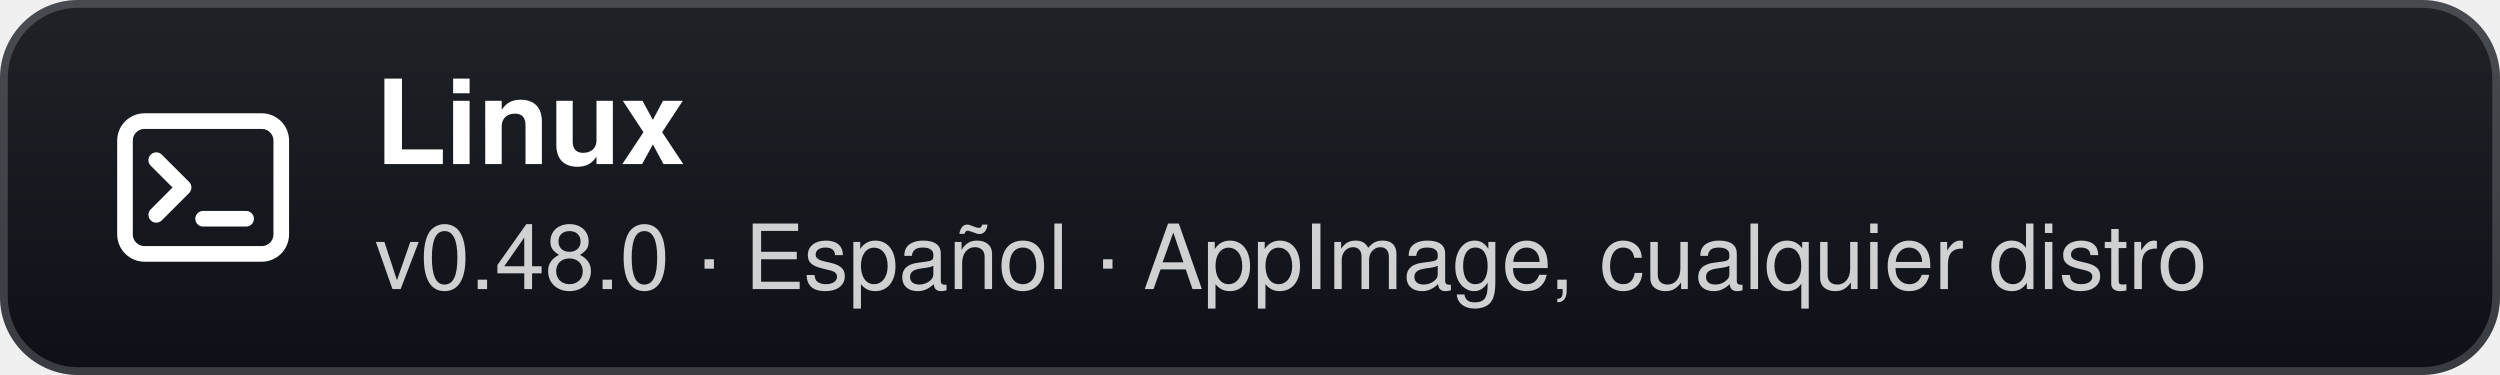
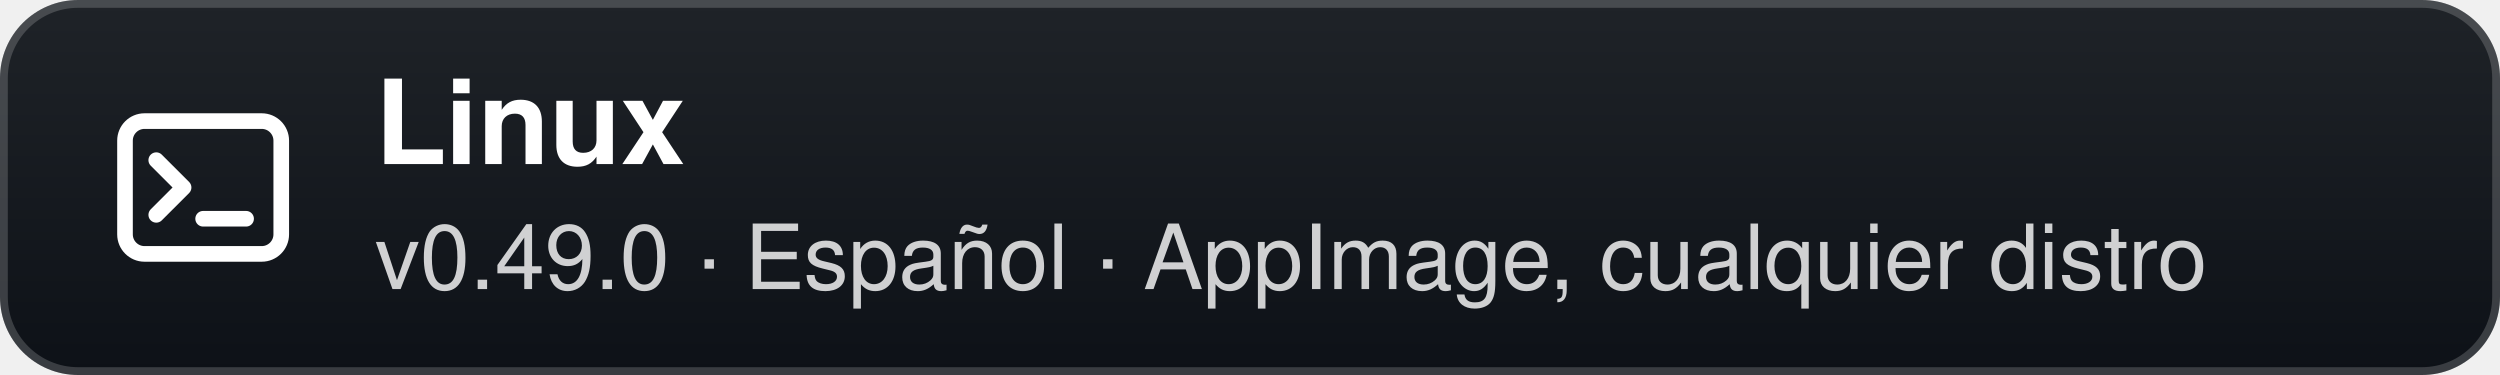
- <svg xmlns="http://www.w3.org/2000/svg" width="320" height="48" viewBox="0 0 320 48" role="img" aria-label="Linux: v0.48.0 · Español · AppImage, cualquier distro">
+ <svg xmlns="http://www.w3.org/2000/svg" width="320" height="48" viewBox="0 0 320 48" role="img" aria-label="Linux: v0.49.0 · Español · AppImage, cualquier distro">
  <defs>
    <linearGradient id="g" x1="0" y1="0" x2="0" y2="1">
      <stop offset="0" stop-color="#1f2328" />
      <stop offset="1" stop-color="#0d1117" />
    </linearGradient>
  </defs>
  <rect width="320" height="48" rx="10" fill="url(#g)" />
  <rect x="0.5" y="0.5" width="319" height="47" rx="9.5" fill="none" stroke="#ffffff" stroke-opacity="0.18" />
  <g transform="translate(26 24)">
    <rect x="-10" y="-8.5" width="20" height="17" rx="2.5" fill="none" stroke="#fff" stroke-width="2" />
    <path d="M-6 -3.5 L-2.5 0 L-6 3.5" fill="none" stroke="#fff" stroke-width="2" stroke-linecap="round" stroke-linejoin="round" />
    <path d="M0 4 H5.5" stroke="#fff" stroke-width="2" stroke-linecap="round" />
  </g>
  <text x="48" y="21" fill="#ffffff" font-family="'Segoe UI',-apple-system,BlinkMacSystemFont,Helvetica,Arial,sans-serif" font-size="15" font-weight="700">Linux</text>
-   <text x="48" y="37" fill="#ffffff" fill-opacity="0.8" font-family="'Segoe UI',-apple-system,BlinkMacSystemFont,Helvetica,Arial,sans-serif" font-size="11.5">v0.48.0 · Español · AppImage, cualquier distro</text>
+   <text x="48" y="37" fill="#ffffff" fill-opacity="0.8" font-family="'Segoe UI',-apple-system,BlinkMacSystemFont,Helvetica,Arial,sans-serif" font-size="11.5">v0.49.0 · Español · AppImage, cualquier distro</text>
</svg>
